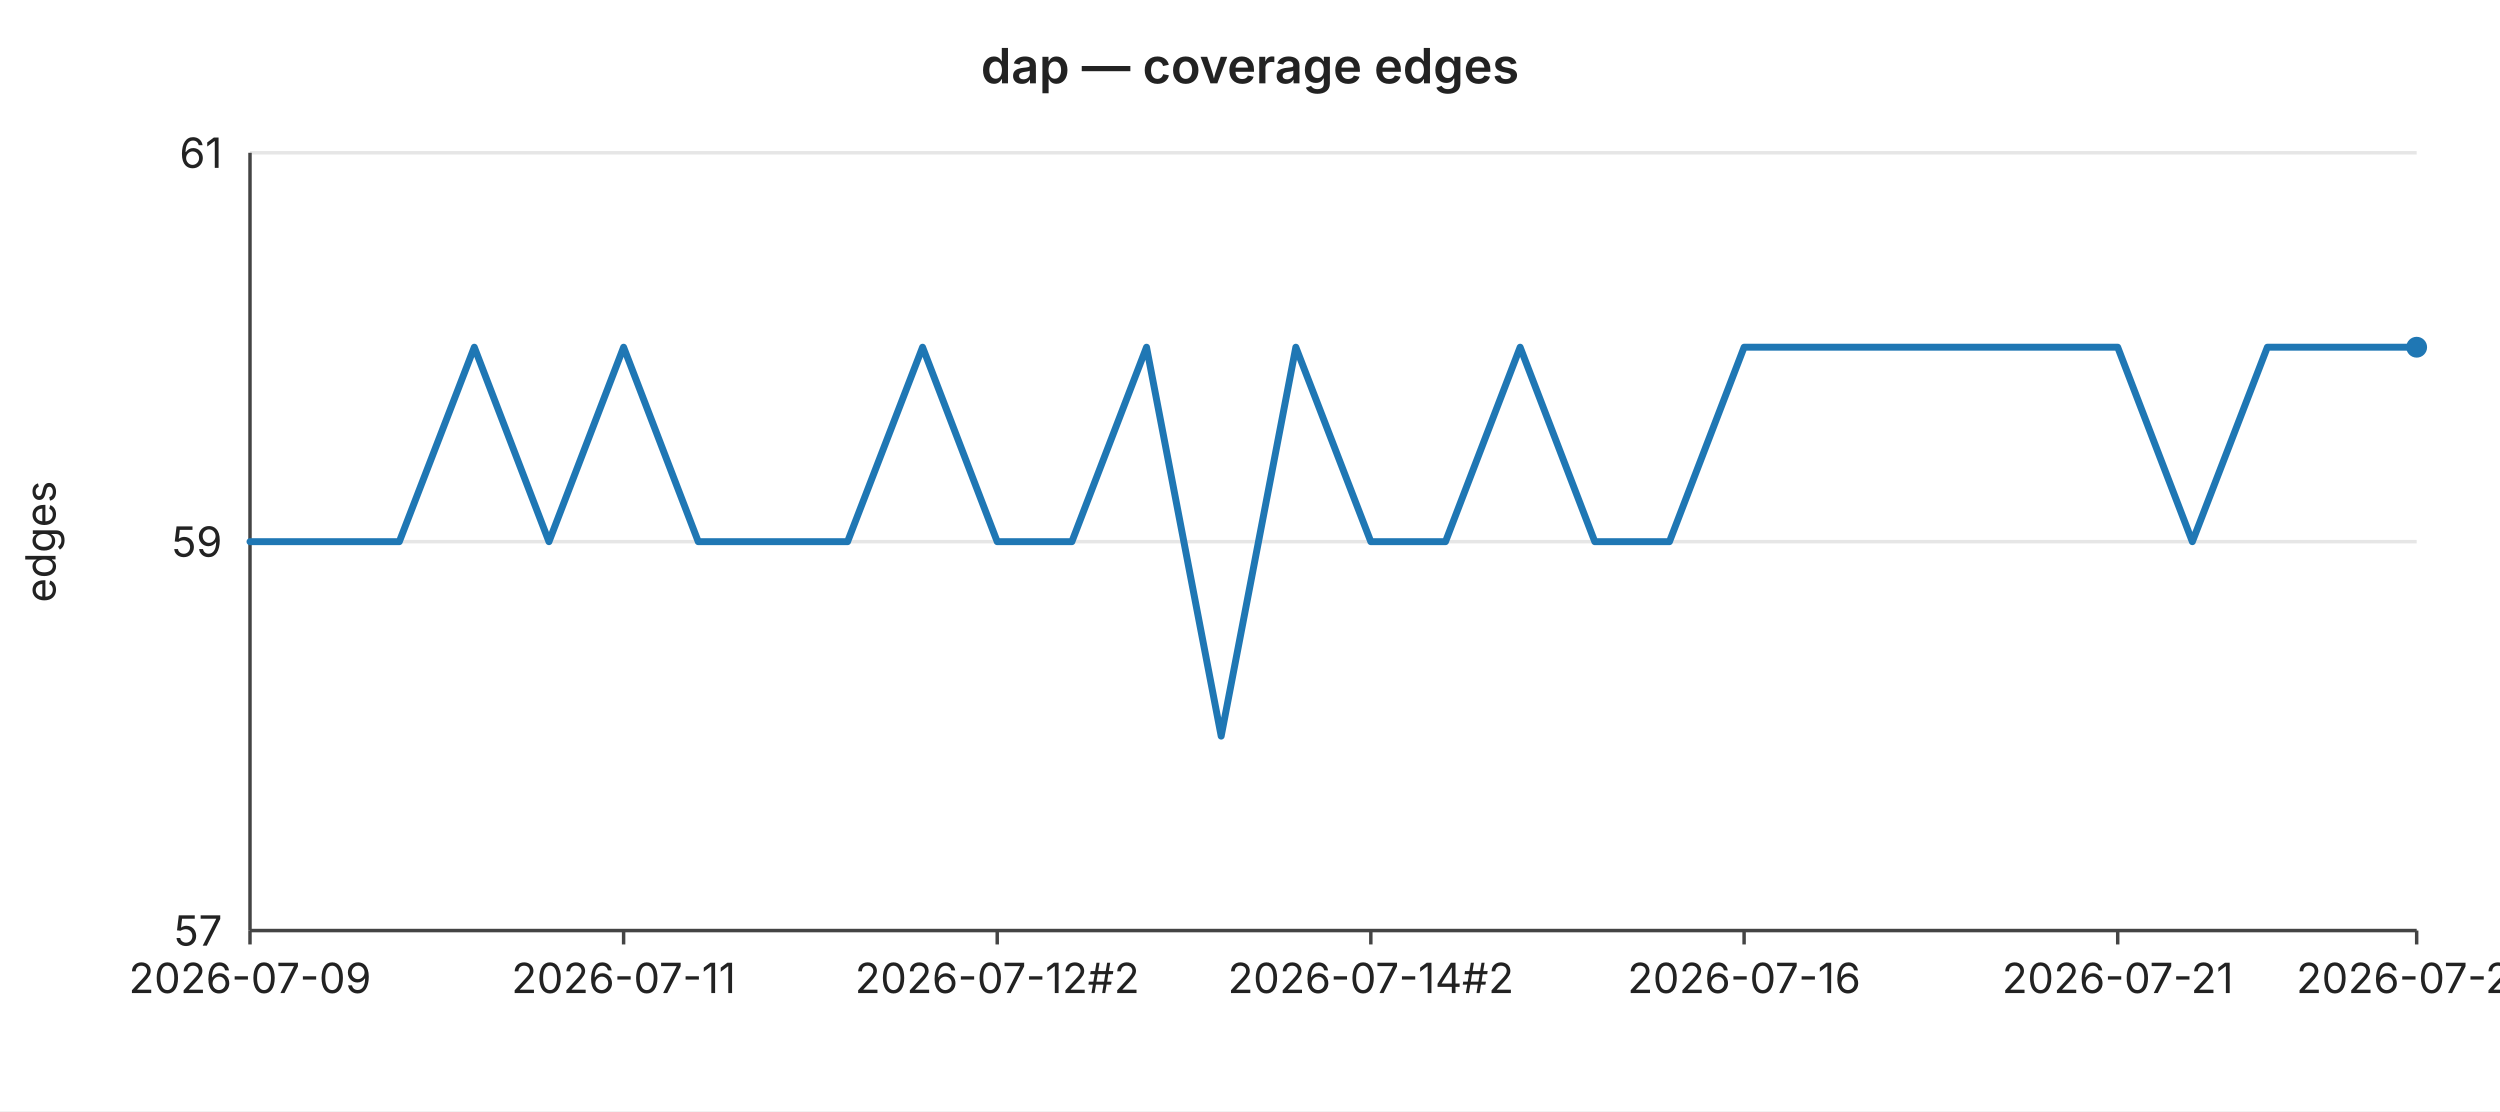
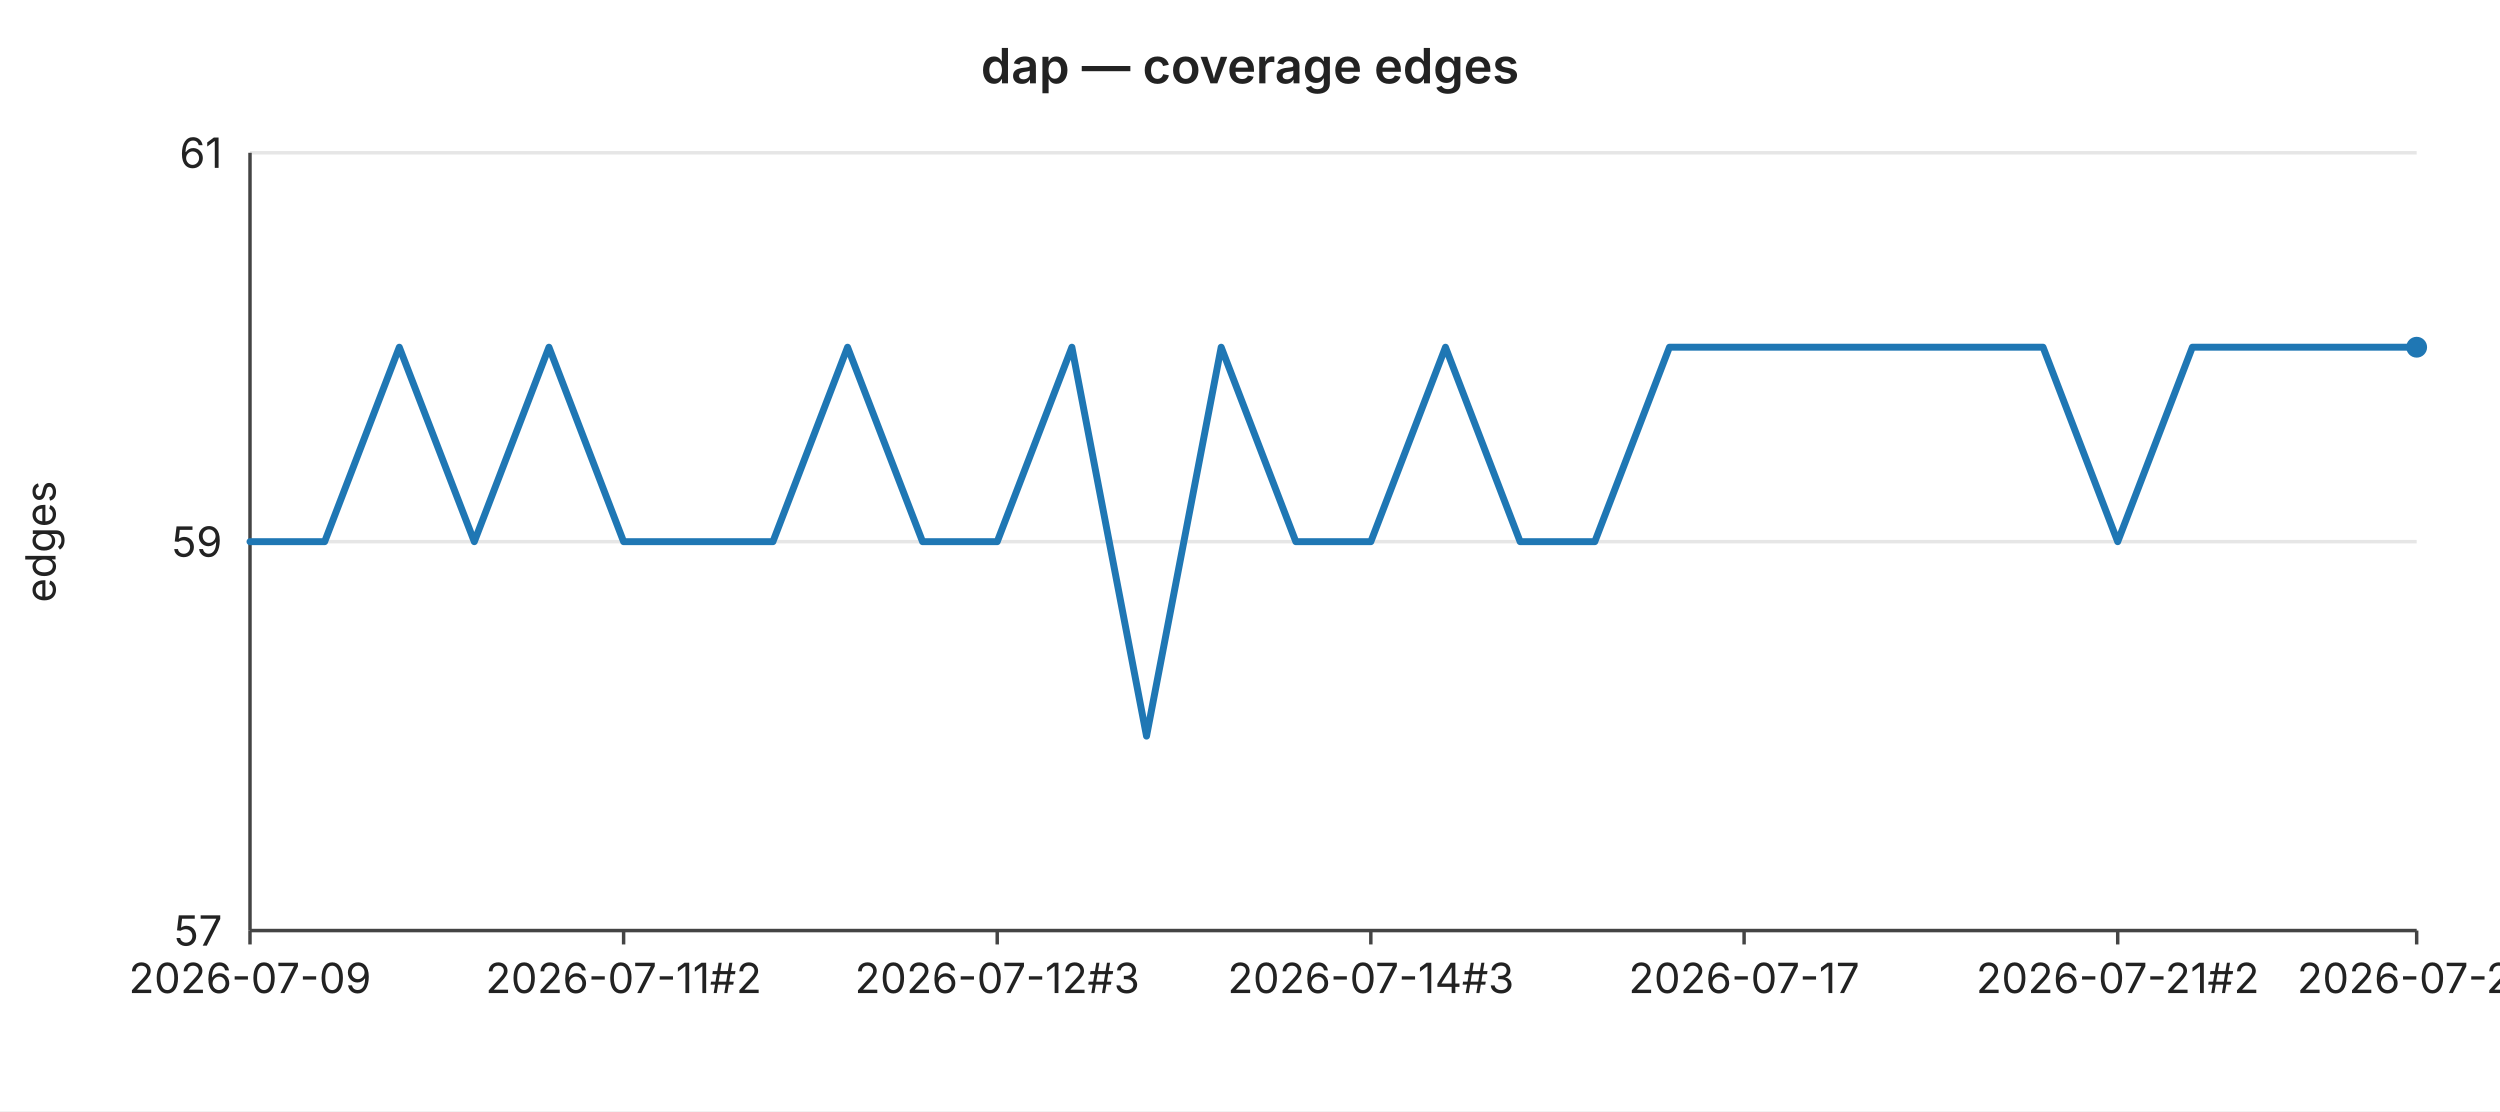
<svg xmlns="http://www.w3.org/2000/svg" width="720" height="320" viewBox="0 0 720 320" font-family="-apple-system,BlinkMacSystemFont,Segoe UI,sans-serif" font-size="12">
  <rect width="720" height="320" fill="#ffffff" />
  <text x="360" y="24" text-anchor="middle" font-size="14" font-weight="600" fill="#222">dap — coverage edges</text>
  <line x1="72" y1="44.0" x2="696" y2="44.0" stroke="#e6e6e6" stroke-width="1" />
  <text x="64" y="44.0" text-anchor="end" dominant-baseline="middle" fill="#222">61</text>
  <line x1="72" y1="156.0" x2="696" y2="156.0" stroke="#e6e6e6" stroke-width="1" />
  <text x="64" y="156.0" text-anchor="end" dominant-baseline="middle" fill="#222">59</text>
  <line x1="72" y1="268.0" x2="696" y2="268.0" stroke="#e6e6e6" stroke-width="1" />
  <text x="64" y="268.0" text-anchor="end" dominant-baseline="middle" fill="#222">57</text>
  <text x="16" y="156" text-anchor="middle" fill="#222" transform="rotate(-90 16 156)">edges</text>
  <line x1="72" y1="44" x2="72" y2="268" stroke="#444" stroke-width="1" />
  <line x1="72" y1="268" x2="696" y2="268" stroke="#444" stroke-width="1" />
  <line x1="72.0" y1="268" x2="72.0" y2="272" stroke="#444" stroke-width="1" />
  <text x="72.0" y="286" text-anchor="middle" fill="#222">2026-07-09</text>
  <line x1="179.6" y1="268" x2="179.6" y2="272" stroke="#444" stroke-width="1" />
-   <text x="179.6" y="286" text-anchor="middle" fill="#222">2026-07-11</text>
+   <text x="179.6" y="286" text-anchor="middle" fill="#222">2026-07-11#2</text>
  <line x1="287.2" y1="268" x2="287.2" y2="272" stroke="#444" stroke-width="1" />
-   <text x="287.2" y="286" text-anchor="middle" fill="#222">2026-07-12#2</text>
+   <text x="287.2" y="286" text-anchor="middle" fill="#222">2026-07-12#3</text>
  <line x1="394.8" y1="268" x2="394.8" y2="272" stroke="#444" stroke-width="1" />
-   <text x="394.8" y="286" text-anchor="middle" fill="#222">2026-07-14#2</text>
+   <text x="394.8" y="286" text-anchor="middle" fill="#222">2026-07-14#3</text>
  <line x1="502.3" y1="268" x2="502.3" y2="272" stroke="#444" stroke-width="1" />
-   <text x="502.3" y="286" text-anchor="middle" fill="#222">2026-07-16</text>
+   <text x="502.3" y="286" text-anchor="middle" fill="#222">2026-07-17</text>
  <line x1="609.9" y1="268" x2="609.9" y2="272" stroke="#444" stroke-width="1" />
-   <text x="609.9" y="286" text-anchor="middle" fill="#222">2026-07-21</text>
+   <text x="609.9" y="286" text-anchor="middle" fill="#222">2026-07-21#2</text>
  <line x1="696.0" y1="268" x2="696.0" y2="272" stroke="#444" stroke-width="1" />
-   <text x="696.0" y="286" text-anchor="middle" fill="#222">2026-07-24</text>
-   <polyline fill="none" stroke="#1f77b4" stroke-width="2" stroke-linejoin="round" stroke-linecap="round" points="72.0,156.0 93.5,156.0 115.0,156.0 136.6,100.0 158.1,156.0 179.6,100.0 201.1,156.0 222.6,156.0 244.1,156.0 265.7,100.0 287.2,156.0 308.7,156.0 330.2,100.0 351.7,212.0 373.2,100.0 394.8,156.0 416.3,156.0 437.8,100.0 459.3,156.0 480.8,156.0 502.3,100.0 523.9,100.0 545.4,100.0 566.9,100.0 588.4,100.0 609.9,100.0 631.4,156.0 653.0,100.0 674.5,100.0 696.0,100.0" />
+   <text x="696.0" y="286" text-anchor="middle" fill="#222">2026-07-25</text>
+   <polyline fill="none" stroke="#1f77b4" stroke-width="2" stroke-linejoin="round" stroke-linecap="round" points="72.0,156.0 93.5,156.0 115.0,100.0 136.6,156.0 158.1,100.0 179.6,156.0 201.1,156.0 222.6,156.0 244.1,100.0 265.7,156.0 287.2,156.0 308.7,100.0 330.2,212.0 351.7,100.0 373.2,156.0 394.8,156.0 416.3,100.0 437.8,156.0 459.3,156.0 480.8,100.0 502.3,100.0 523.9,100.0 545.4,100.0 566.9,100.0 588.4,100.0 609.9,156.0 631.4,100.0 653.0,100.0 674.5,100.0 696.0,100.0" />
  <circle cx="696.0" cy="100.0" r="3" fill="#1f77b4" />
</svg>
